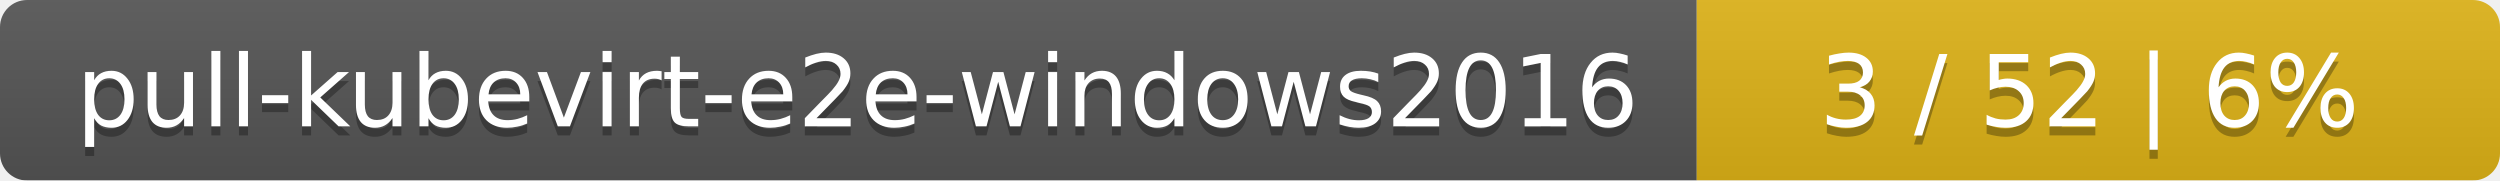
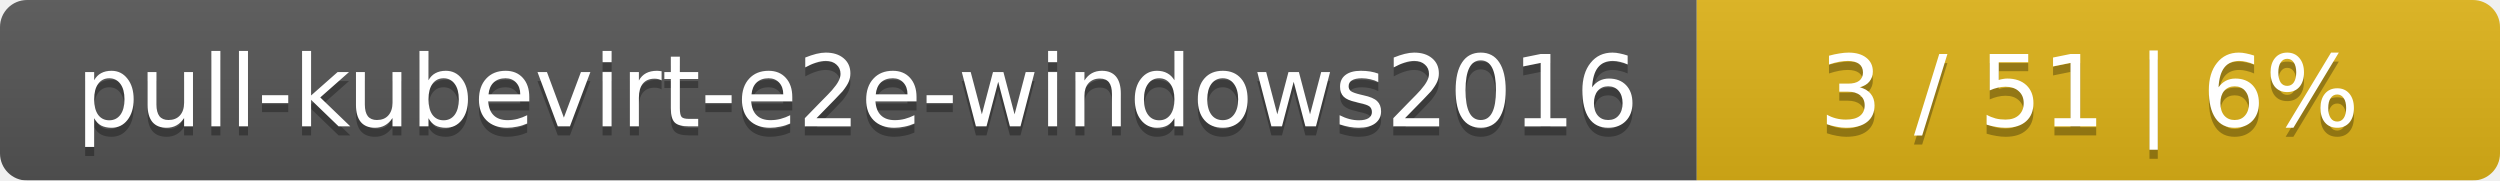
<svg xmlns="http://www.w3.org/2000/svg" width="277" height="20">
  <linearGradient id="smooth" x2="0" y2="100%">
    <stop offset="0" stop-color="#bbb" stop-opacity=".1" />
    <stop offset="1" stop-opacity=".1" />
  </linearGradient>
  <mask id="round">
    <rect width="277" height="20" rx="3" fill="#fff" />
  </mask>
  <g mask="url(#round)">
    <rect width="188" height="20" fill="#555" />
    <rect x="188" width="89" height="20" fill="#dfb317" />
    <rect width="277" height="20" fill="url(#smooth)" />
  </g>
  <g fill="#fff" text-anchor="middle" font-family="DejaVu Sans,Verdana,Geneva,sans-serif" font-size="11">
    <text x="95" y="15" fill="#010101" fill-opacity=".3">pull-kubevirt-e2e-windows2016</text>
    <text x="95" y="14">pull-kubevirt-e2e-windows2016</text>
-     <text x="231.5" y="15" fill="#010101" fill-opacity=".3">3 / 52    |    6%</text>
-     <text x="231.5" y="14">3 / 52    |    6%</text>
+     <text x="231.5" y="15" fill="#010101" fill-opacity=".3">3 / 51    |    6%</text>
+     <text x="231.5" y="14">3 / 51    |    6%</text>
  </g>
</svg>
